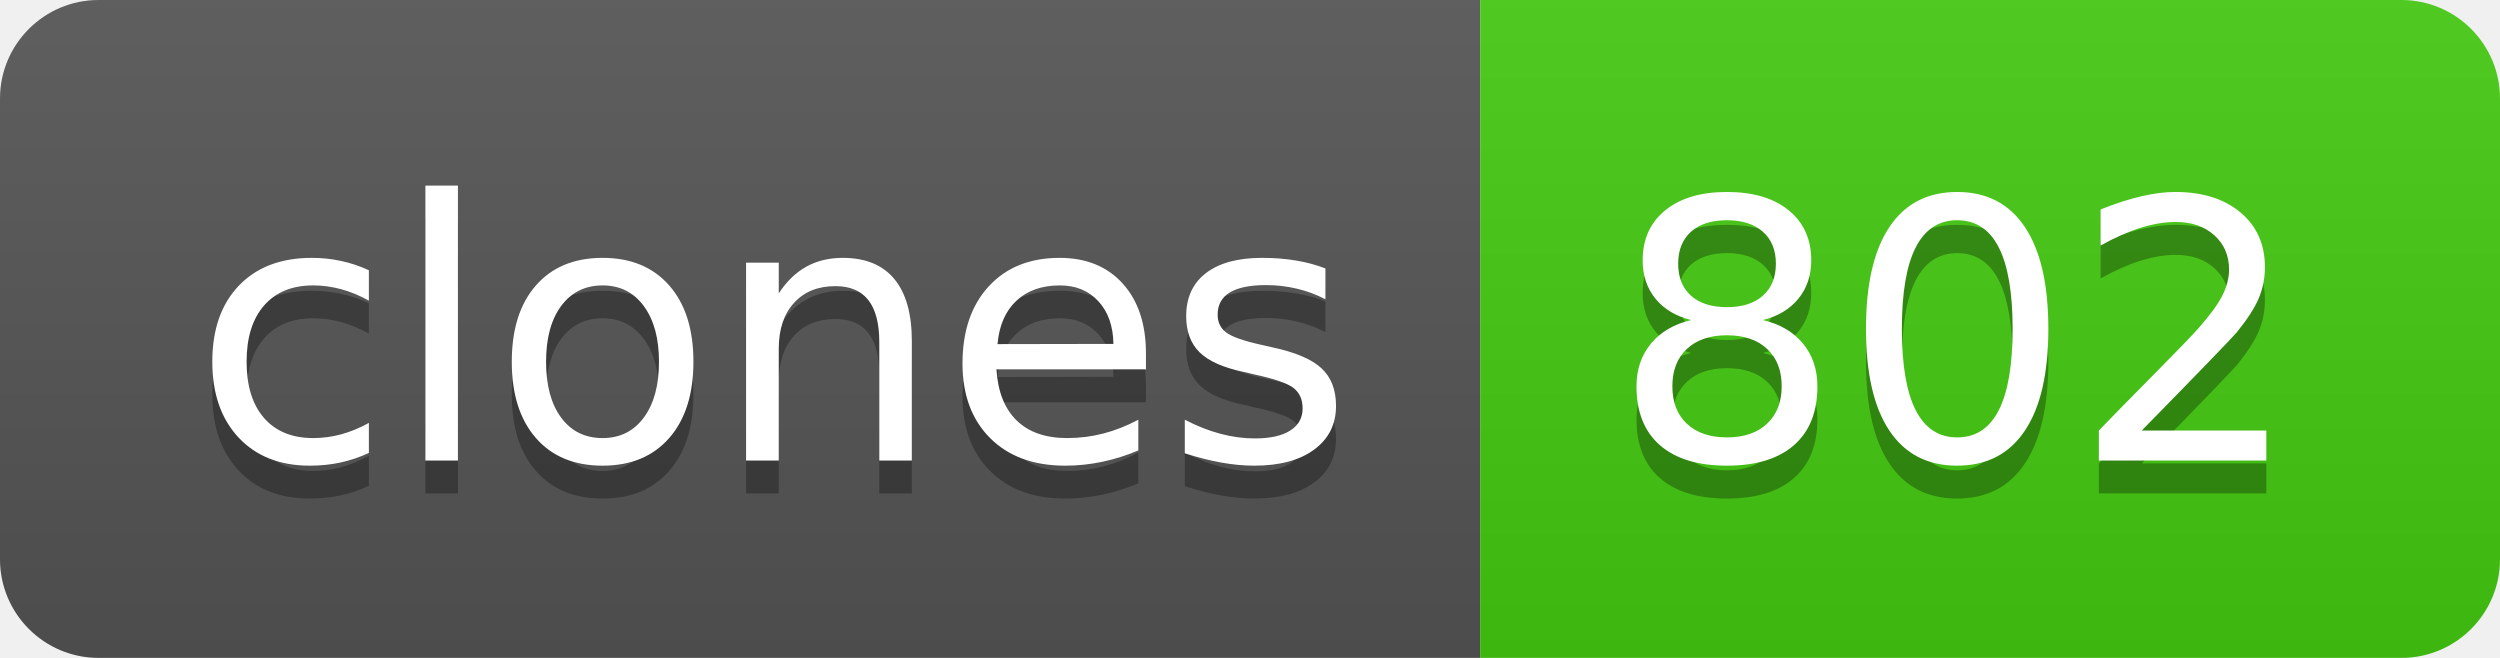
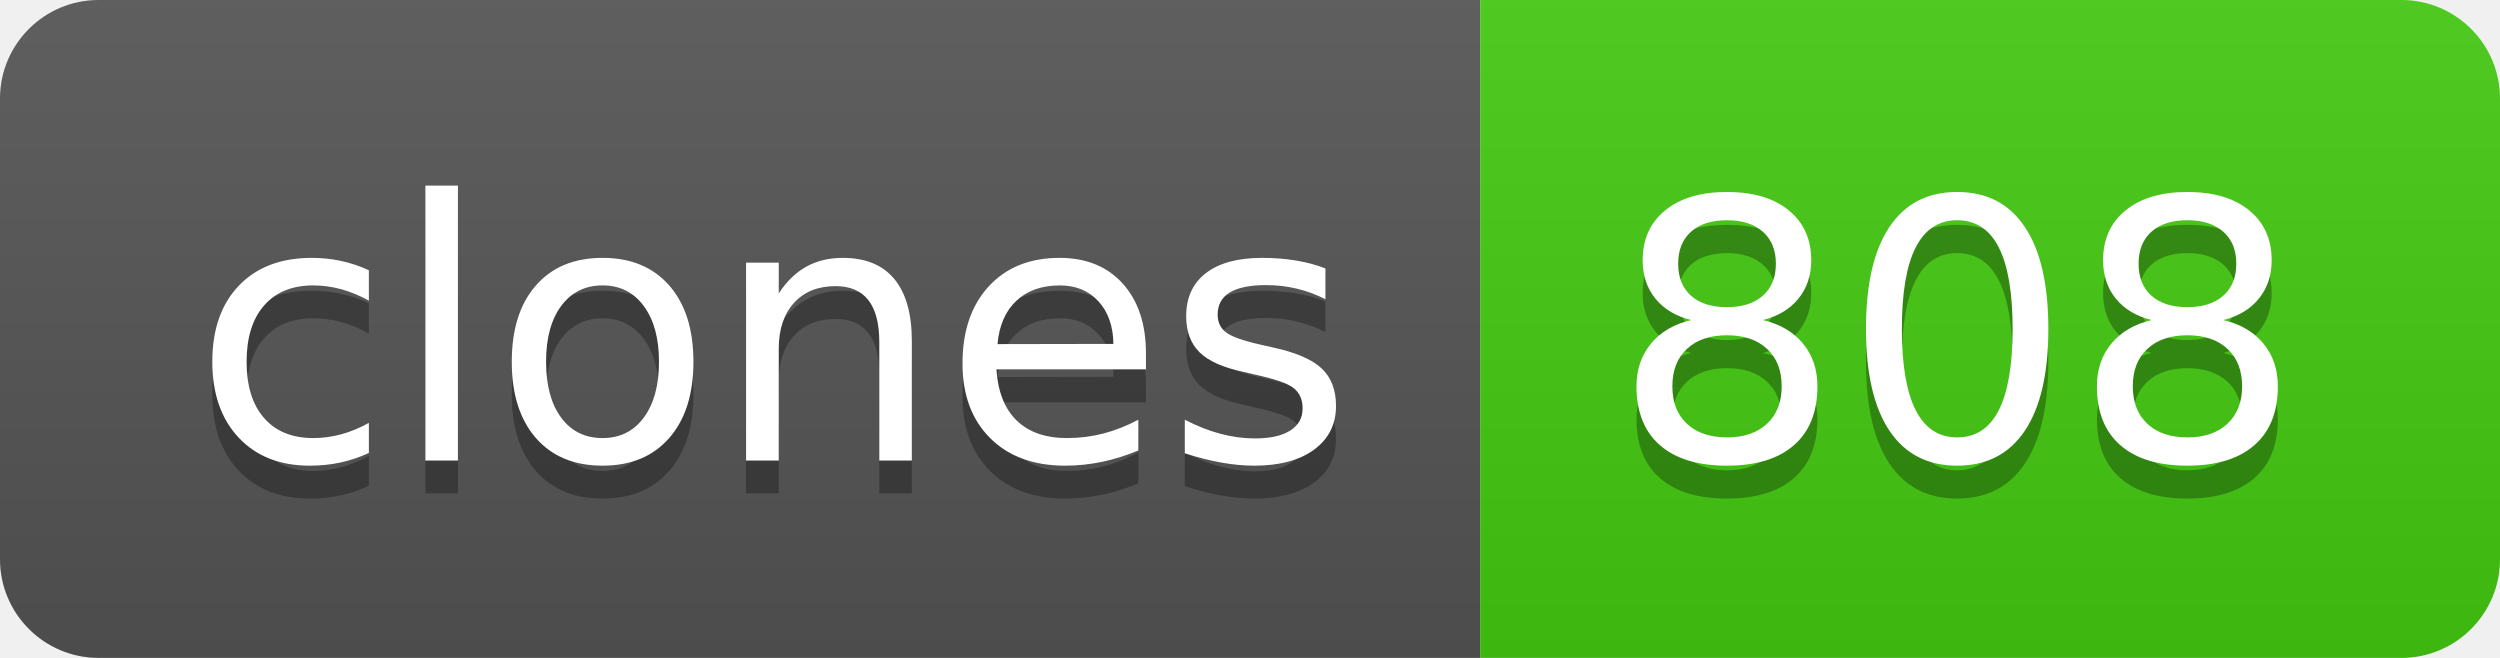
- <svg xmlns="http://www.w3.org/2000/svg" width="76" height="20" role="img" aria-label="clones: 802">
+ <svg xmlns="http://www.w3.org/2000/svg" width="76" height="20" role="img" aria-label="clones: 808">
  <linearGradient id="s" x2="0" y2="100%">
    <stop offset="0" stop-color="#bbb" stop-opacity=".1" />
    <stop offset="1" stop-opacity=".1" />
  </linearGradient>
  <clipPath id="r">
    <rect width="76" height="20" rx="3" fill="#fff" />
  </clipPath>
  <g clip-path="url(#r)">
    <rect width="45" height="20" fill="#555" />
    <rect x="45" width="31" height="20" fill="#4c1" />
    <rect width="76" height="20" fill="url(#s)" />
  </g>
  <g fill="#fff" text-anchor="middle" font-family="Verdana,Geneva,DejaVu Sans,sans-serif" text-rendering="geometricPrecision" font-size="110">
    <text aria-hidden="true" x="235" y="150" fill="#010101" fill-opacity=".3" transform="scale(.1)" textLength="350">clones</text>
    <text x="235" y="140" transform="scale(.1)" fill="#fff" textLength="350">clones</text>
-     <text aria-hidden="true" x="595" y="150" fill="#010101" fill-opacity=".3" transform="scale(.1)" textLength="210">802</text>
-     <text x="595" y="140" transform="scale(.1)" fill="#fff" textLength="210">802</text>
+     <text aria-hidden="true" x="595" y="150" fill="#010101" fill-opacity=".3" transform="scale(.1)" textLength="210">808</text>
+     <text x="595" y="140" transform="scale(.1)" fill="#fff" textLength="210">808</text>
  </g>
</svg>
